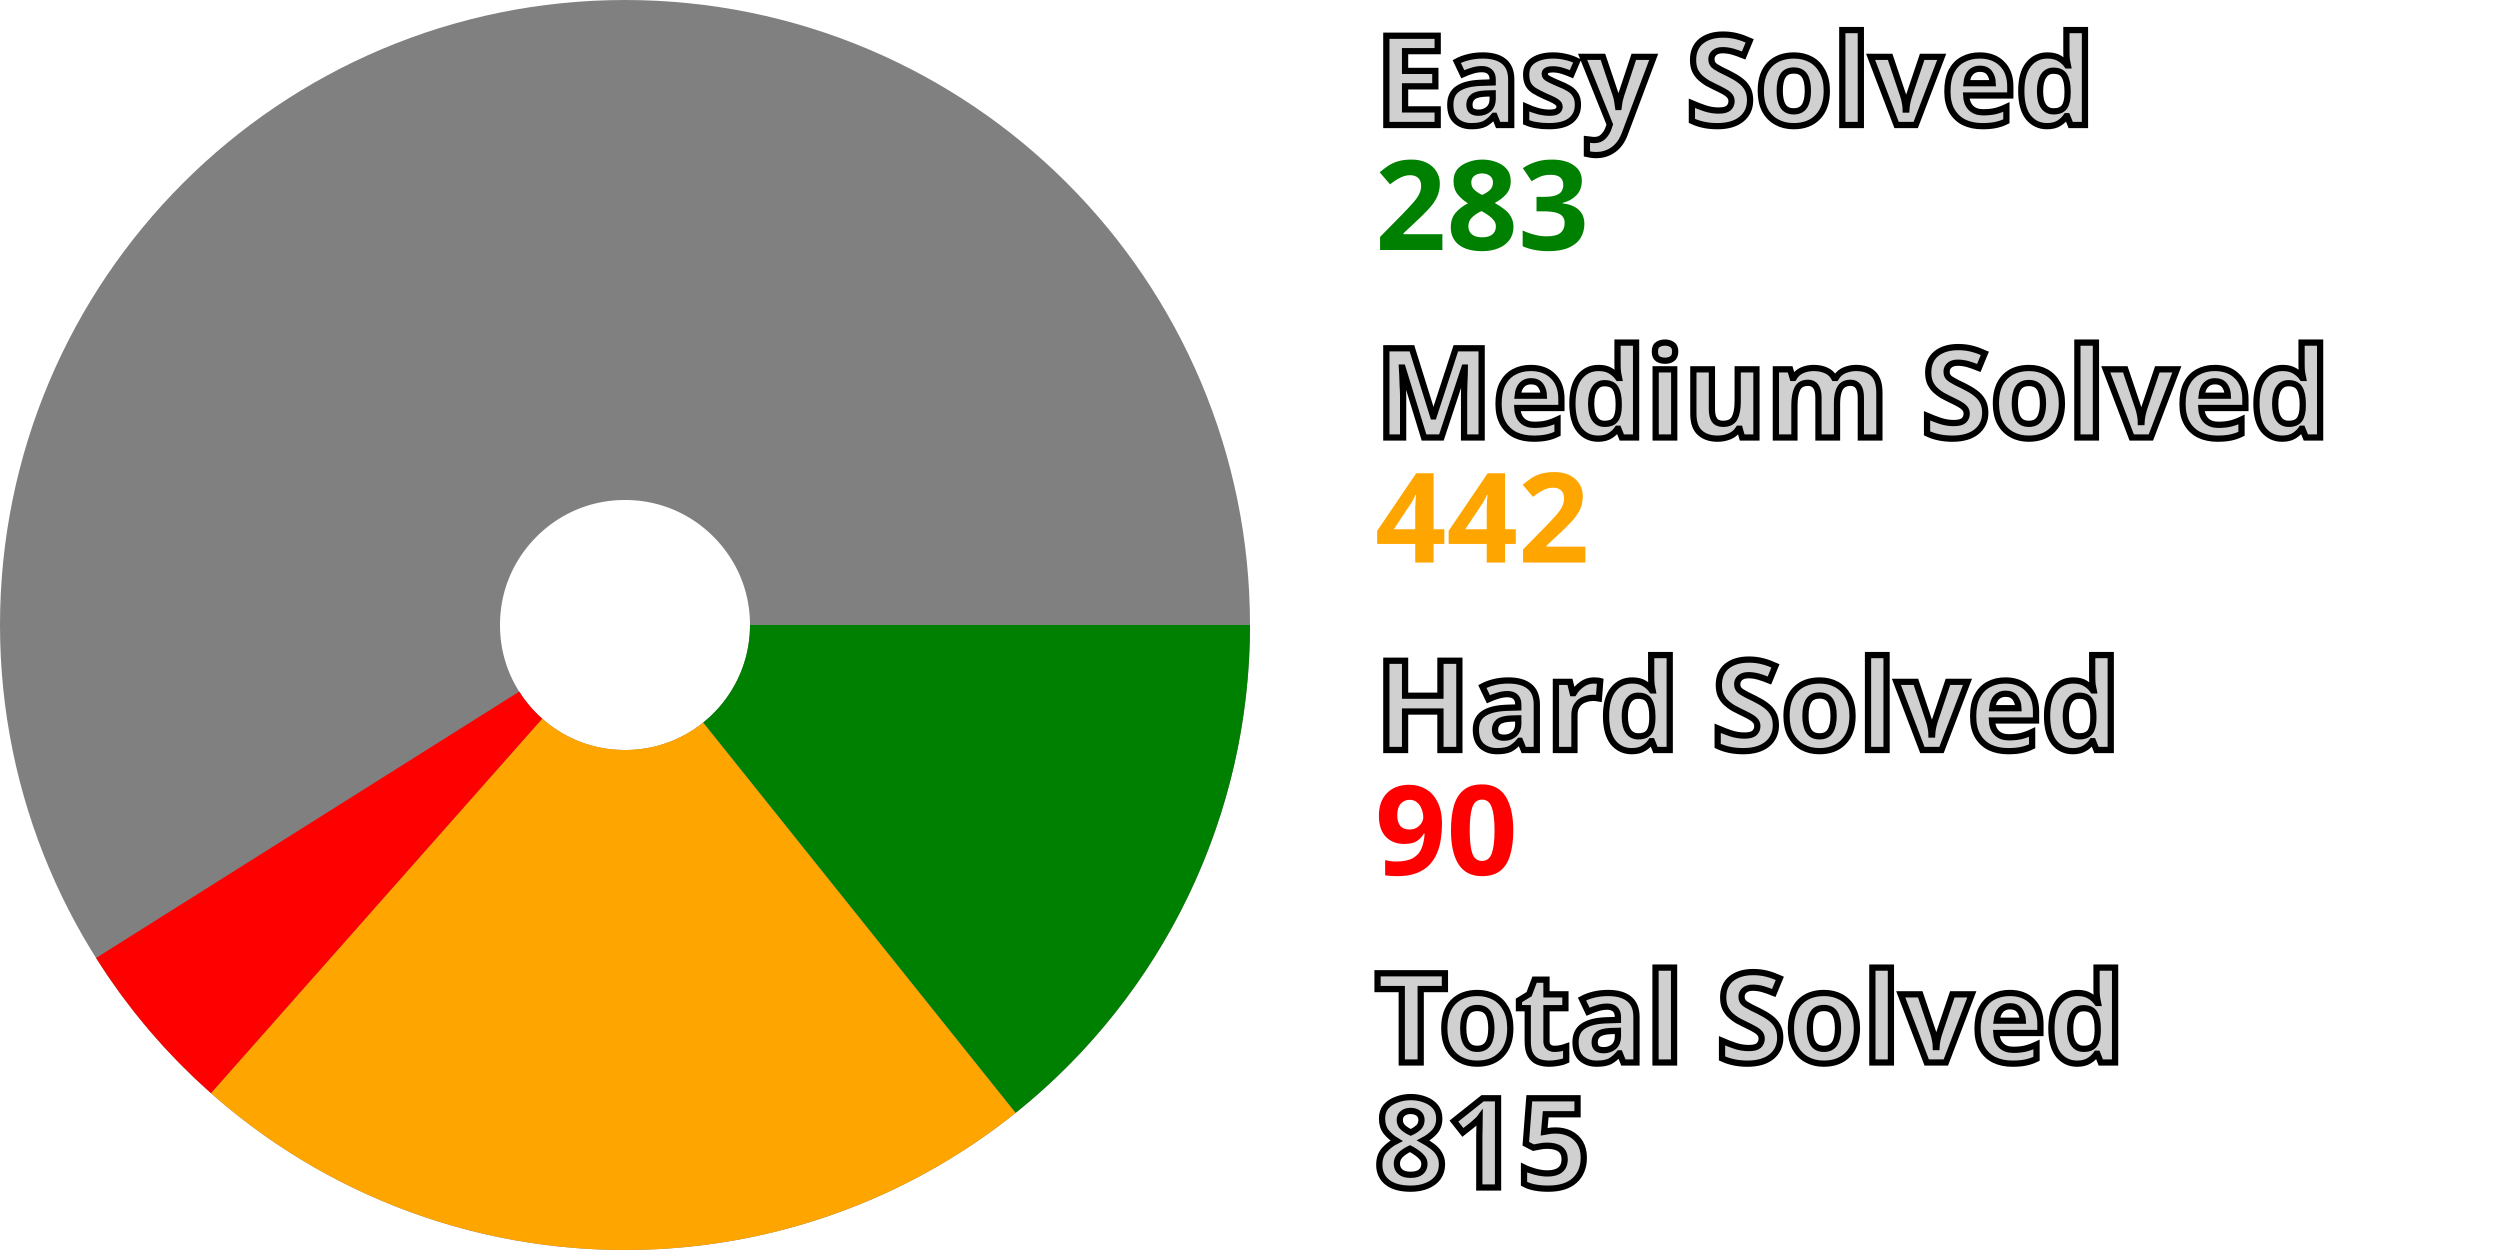
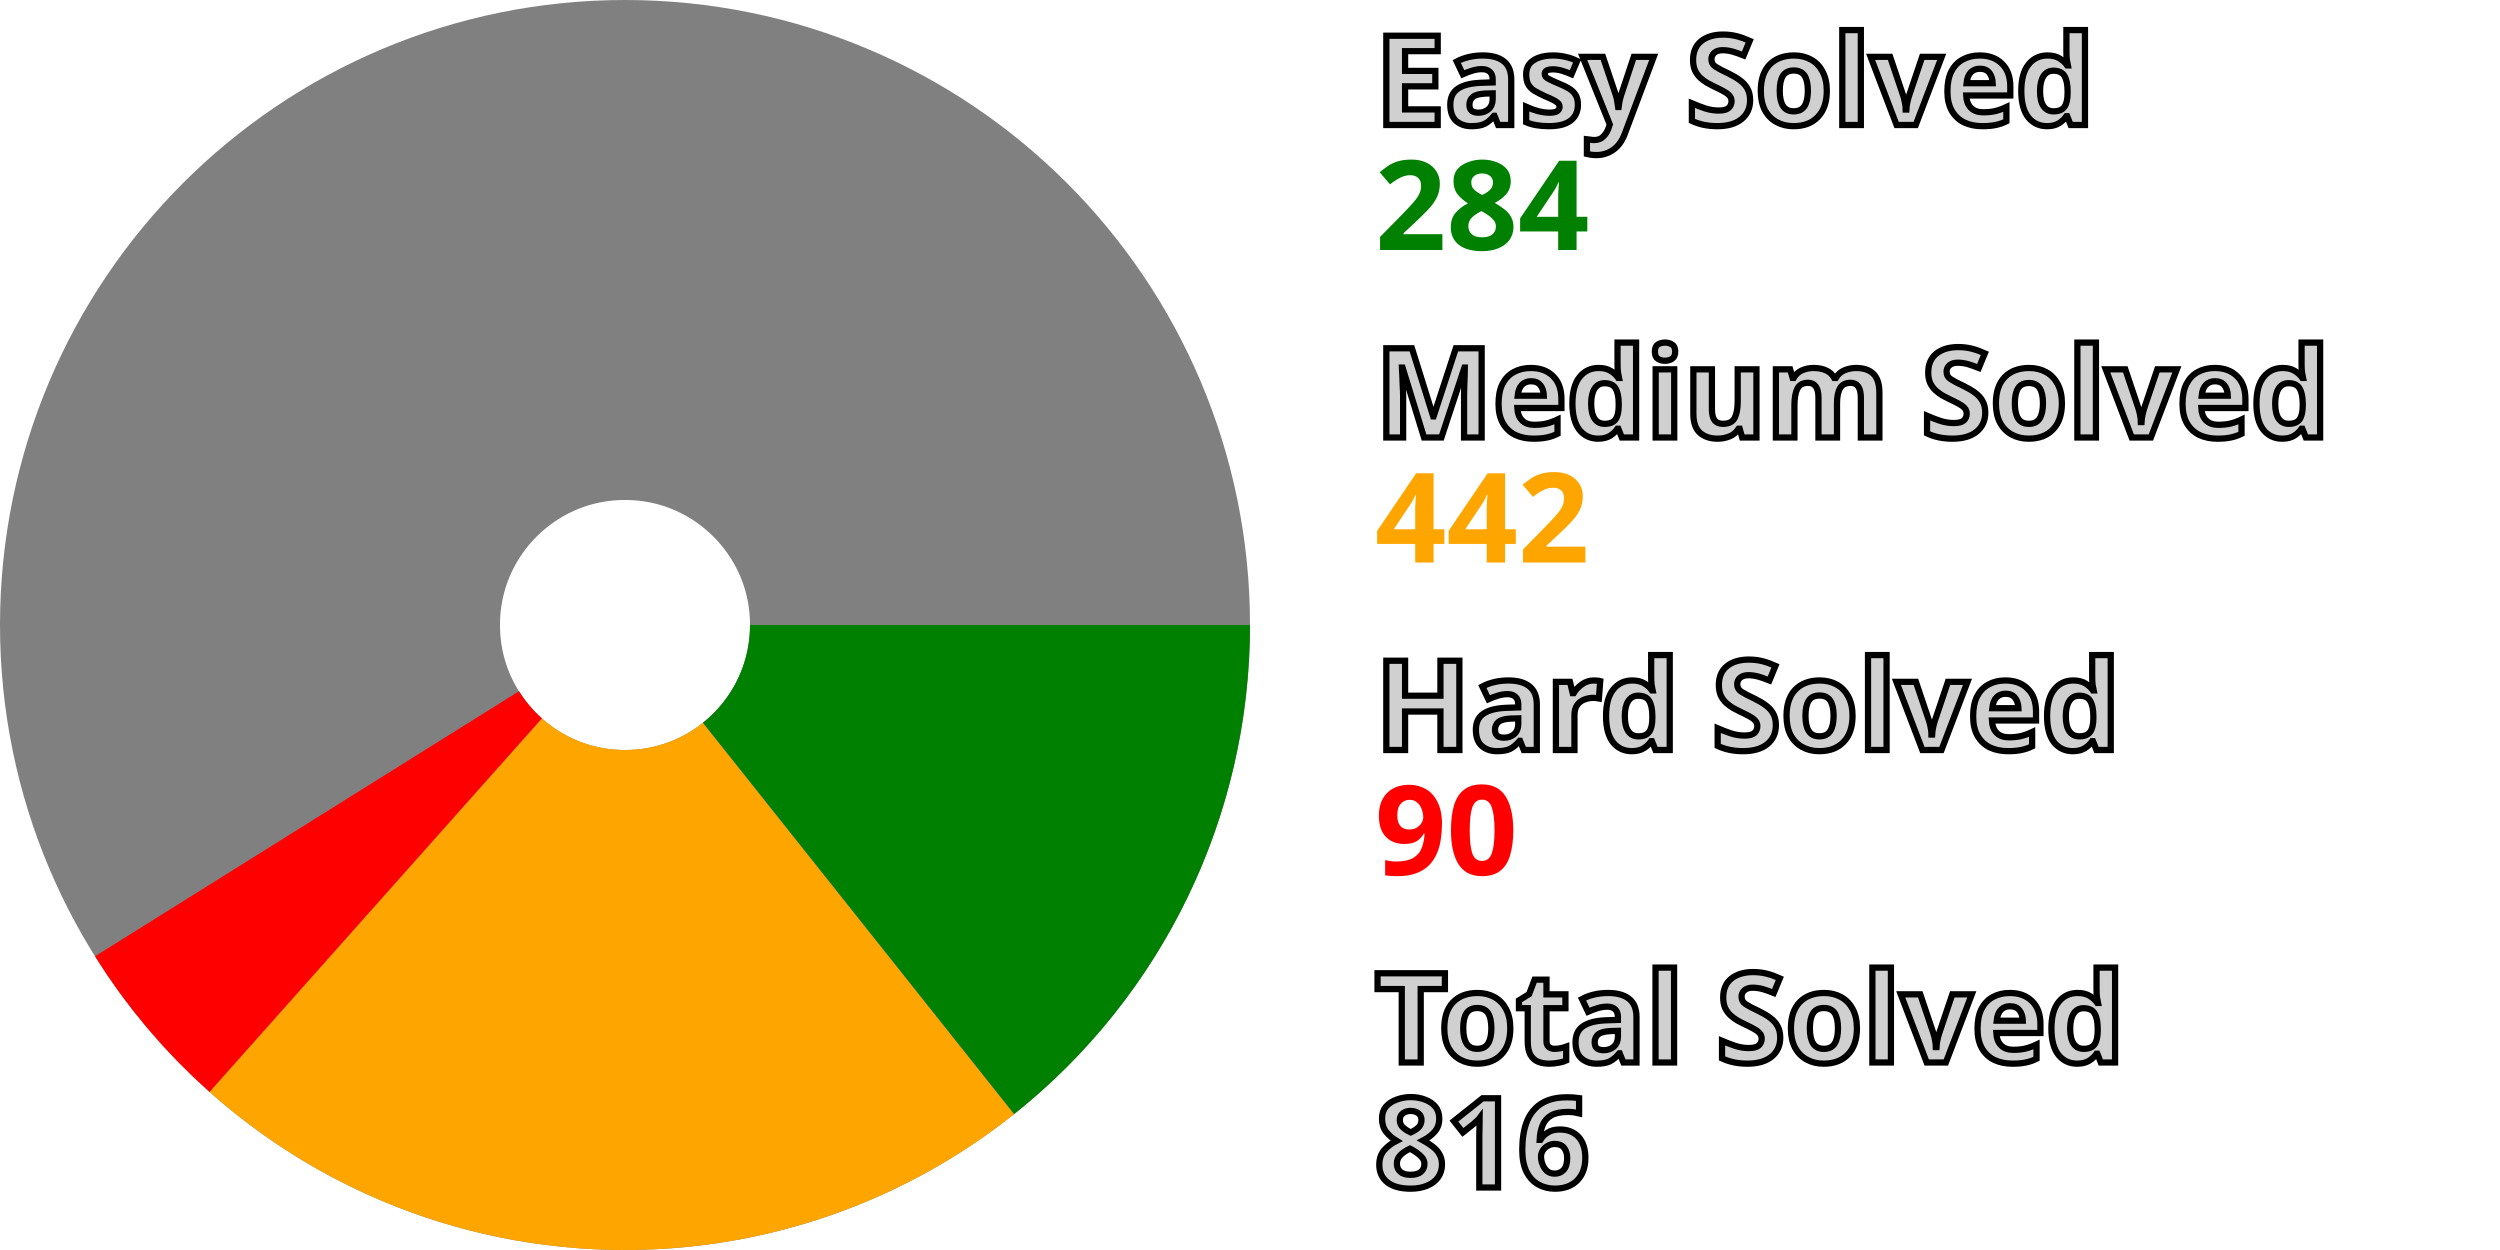
<svg xmlns="http://www.w3.org/2000/svg" width="200" height="100" viewBox="0 0 200 100" stroke-width="40" fill="none">
  <style>.small {font: bold 10px sans-serif; fill: #d0d0d0; stroke: black; stroke-width: 0.5px;}</style>
  <style>.esy {font: bold 10px sans-serif; fill: green;}</style>
  <style>.mdm {font: bold 10px sans-serif; fill: orange;}</style>
  <style>.hrd {font: bold 10px sans-serif; fill: red;}</style>
  <circle cx="50" cy="50" r="30.0" stroke="gray" />
-   <path d="M80.0 50 A 30.0 30.0, 0, 0, 1, 68.747 73.421" stroke="green" />
-   <path d="M68.747 73.421 A 30.0 30.0, 0, 0, 1, 30.127 72.473" stroke="orange" />
-   <path d="M30.127 72.473 A 30.0 30.0, 0, 0, 1, 24.612 65.982" stroke="red" />
+   <path d="M80.0 50 A 30.0 30.0, 0, 0, 1, 68.673 73.48" stroke="green" />
+   <path d="M68.673 73.48 A 30.0 30.0, 0, 0, 1, 30.056 72.41" stroke="orange" />
+   <path d="M30.056 72.41 A 30.0 30.0, 0, 0, 1, 24.561 65.902" stroke="red" />
  <text x="110.0" y="10.0" class="small">Easy Solved</text>
-   <text x="110.0" y="20.0" class="esy">283</text>
+   <text x="110.0" y="20.0" class="esy">284</text>
  <text x="110.0" y="35.0" class="small">Medium Solved</text>
  <text x="110.0" y="45.0" class="mdm">442</text>
  <text x="110.0" y="60.0" class="small">Hard Solved</text>
  <text x="110.0" y="70.0" class="hrd">90</text>
  <text x="110.0" y="85.0" class="small">Total Solved</text>
-   <text x="110.0" y="95.0" class="small">815</text>
+   <text x="110.0" y="95.0" class="small">816</text>
</svg>
